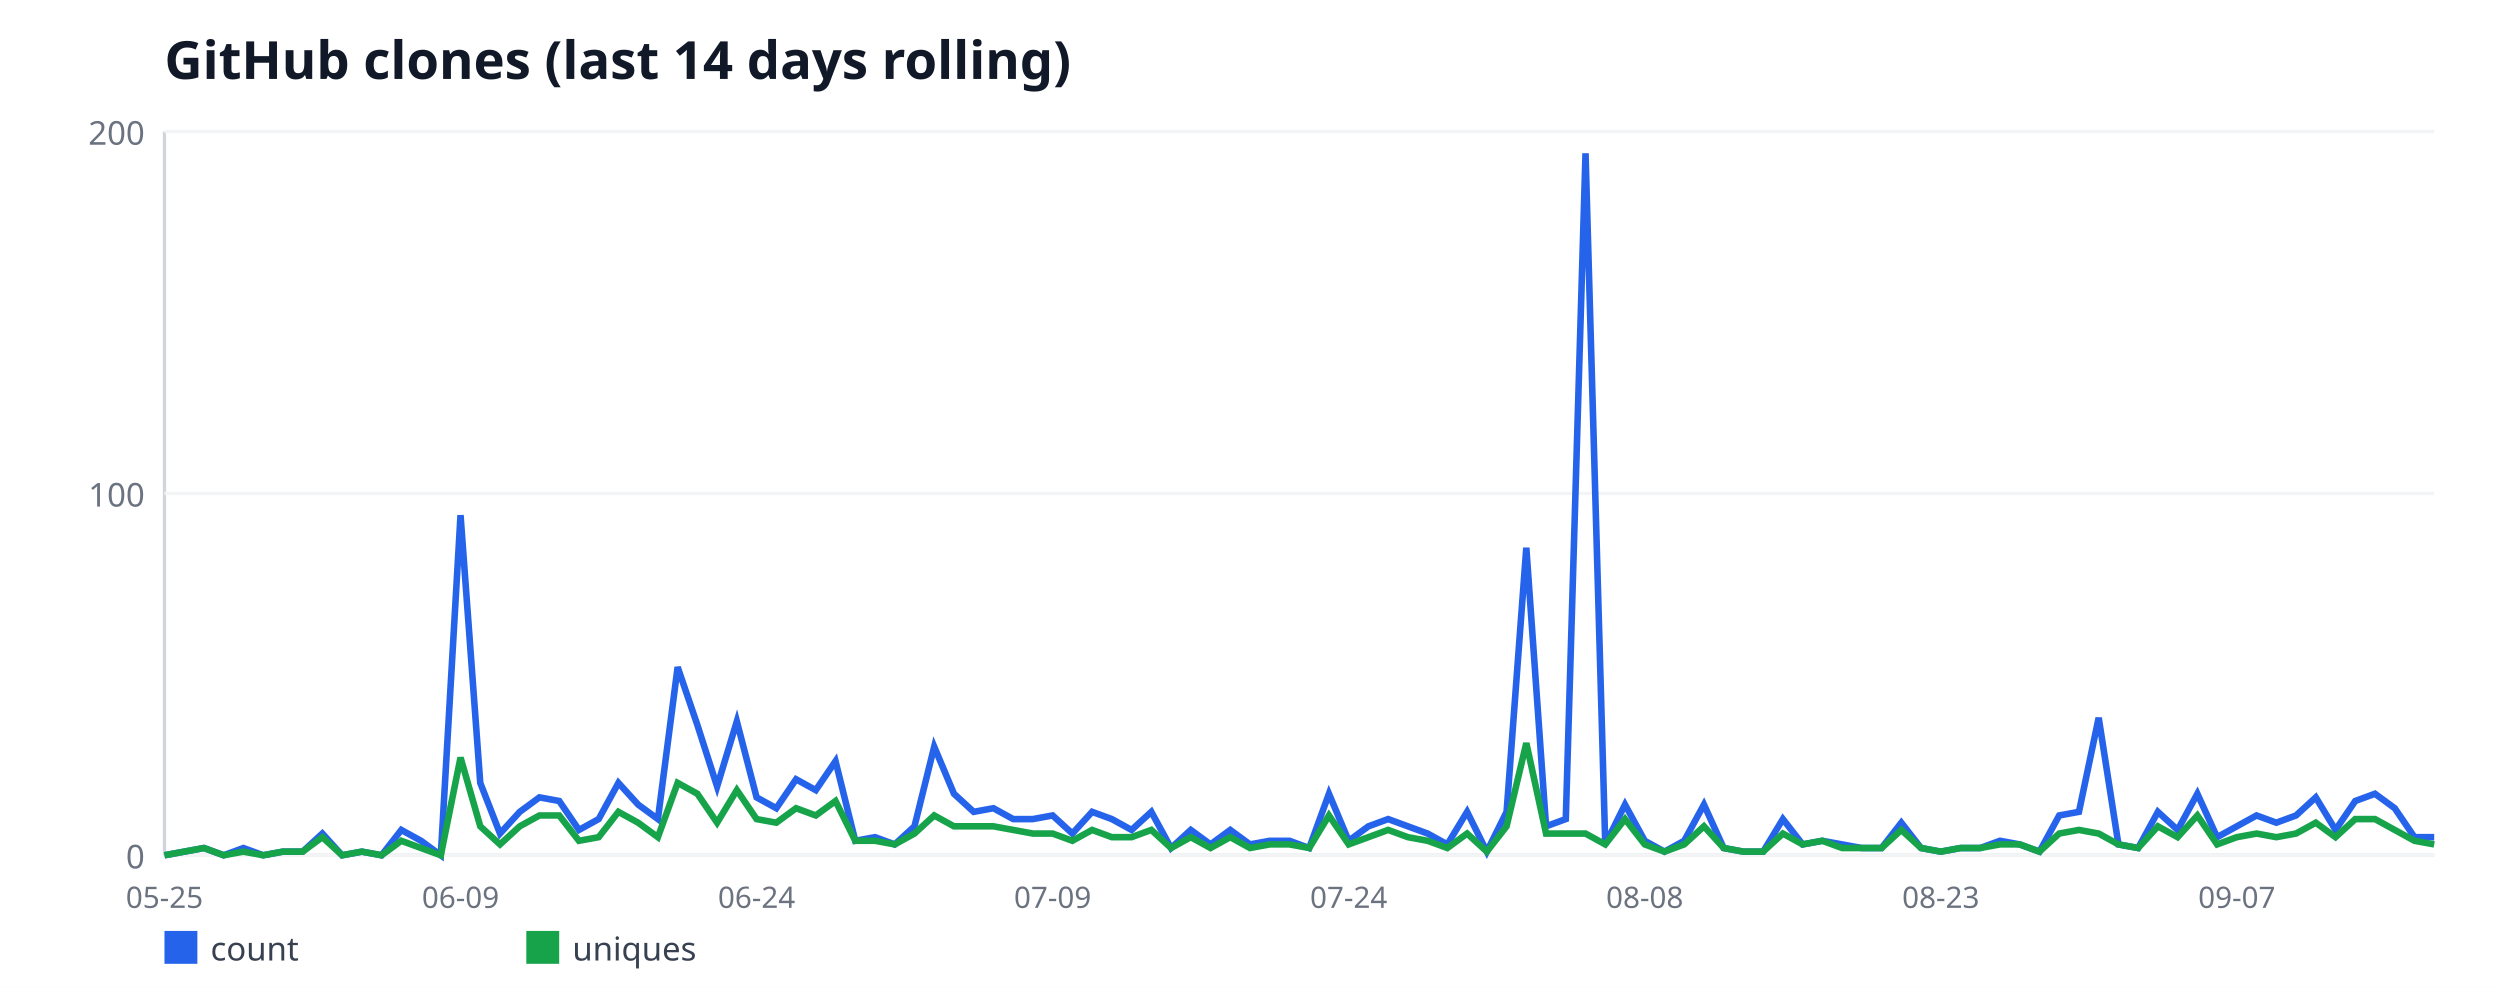
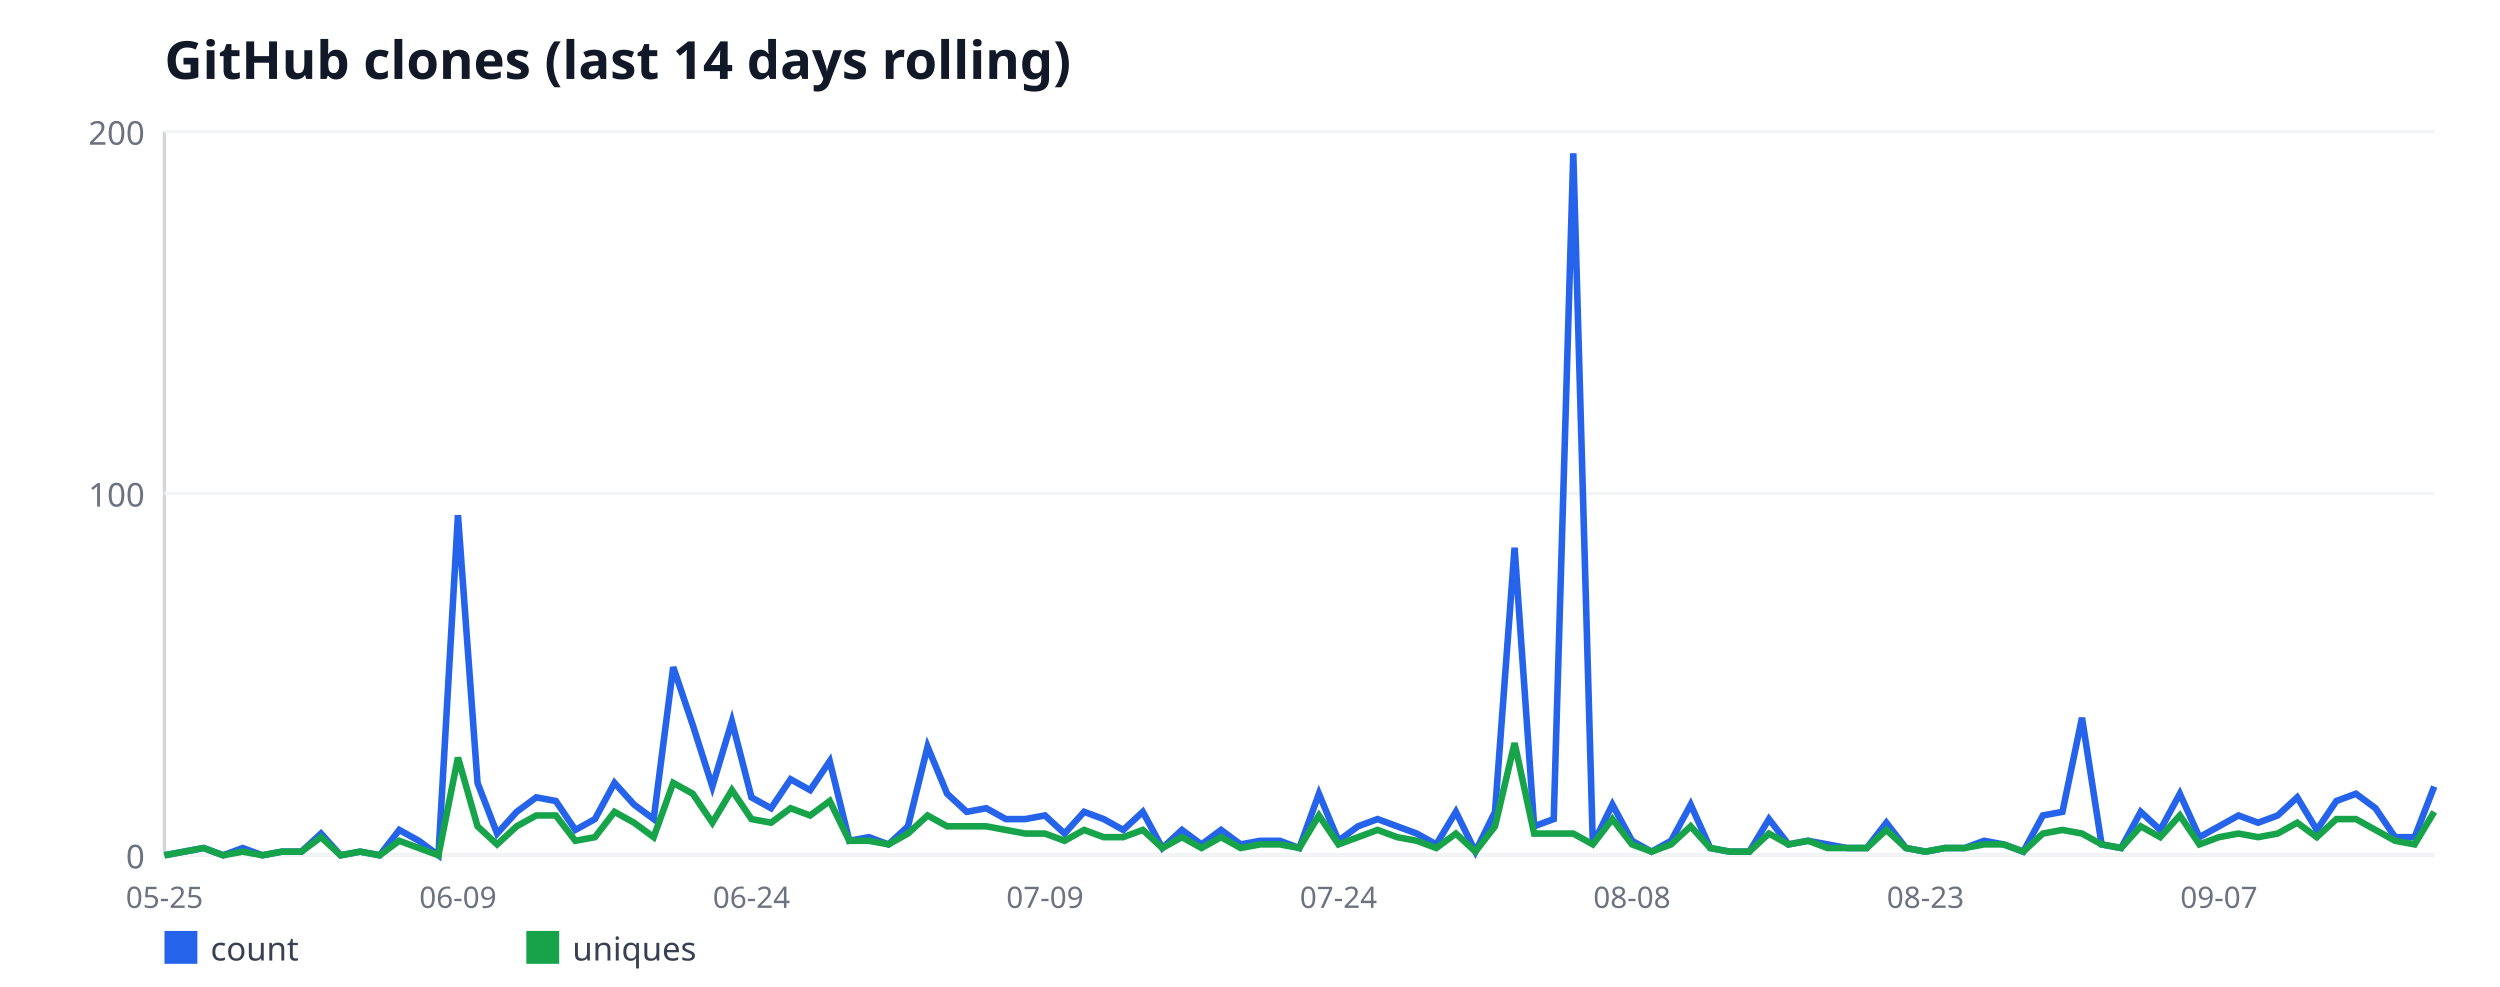
<svg xmlns="http://www.w3.org/2000/svg" width="760" height="300" viewBox="0 0 760 300" font-family="sans-serif">
  <rect width="760" height="300" fill="#ffffff" />
  <text x="50" y="24" font-size="16" font-weight="bold" fill="#111827">GitHub clones (last 14 days rolling)</text>
  <line x1="50" y1="40" x2="50" y2="260" stroke="#d1d5db" stroke-width="1" />
  <line x1="50" y1="260" x2="740" y2="260" stroke="#d1d5db" stroke-width="1" />
  <line x1="50" y1="260" x2="740" y2="260" stroke="#f3f4f6" stroke-width="1" />
  <text x="44" y="264" font-size="10" fill="#6b7280" text-anchor="end">0</text>
  <line x1="50" y1="150" x2="740" y2="150" stroke="#f3f4f6" stroke-width="1" />
  <text x="44" y="154" font-size="10" fill="#6b7280" text-anchor="end">100</text>
  <line x1="50" y1="40" x2="740" y2="40" stroke="#f3f4f6" stroke-width="1" />
  <text x="44" y="44" font-size="10" fill="#6b7280" text-anchor="end">200</text>
  <text x="50" y="276" font-size="9" fill="#6b7280" text-anchor="middle">05-25</text>
-   <text x="140" y="276" font-size="9" fill="#6b7280" text-anchor="middle">06-09</text>
-   <text x="230" y="276" font-size="9" fill="#6b7280" text-anchor="middle">06-24</text>
-   <text x="320" y="276" font-size="9" fill="#6b7280" text-anchor="middle">07-09</text>
-   <text x="410" y="276" font-size="9" fill="#6b7280" text-anchor="middle">07-24</text>
-   <text x="500" y="276" font-size="9" fill="#6b7280" text-anchor="middle">08-08</text>
-   <text x="590" y="276" font-size="9" fill="#6b7280" text-anchor="middle">08-23</text>
-   <text x="680" y="276" font-size="9" fill="#6b7280" text-anchor="middle">09-07</text>
-   <polyline fill="none" stroke="#2563eb" stroke-width="2" points="50,260 56,258.9 62,257.8 68,260 74,257.8 80,260 86,258.9 92,258.9 98,253.4 104,260 110,258.9 116,260 122,252.3 128,255.6 134,260 140,156.6 146,238 152,253.4 158,246.8 164,242.4 170,243.5 176,252.3 182,249 188,238 194,244.6 200,249 206,202.8 212,220.4 218,239.1 224,219.3 230,242.4 236,245.7 242,236.9 248,240.2 254,231.4 260,255.6 266,254.5 272,256.7 278,251.2 284,227 290,241.3 296,246.8 302,245.7 308,249 314,249 320,247.9 326,253.4 332,246.8 338,249 344,252.3 350,246.8 356,257.8 362,252.3 368,256.7 374,252.3 380,256.7 386,255.6 392,255.6 398,257.8 404,241.3 410,255.6 416,251.2 422,249 428,251.2 434,253.4 440,256.7 446,246.8 452,258.9 458,246.8 464,166.5 470,251.2 476,249 482,46.6 488,256.7 494,244.6 500,255.6 506,258.9 512,255.6 518,244.6 524,257.8 530,258.9 536,258.9 542,249 548,256.7 554,255.6 560,256.7 566,257.8 572,257.8 578,250.1 584,257.8 590,258.9 596,257.8 602,257.8 608,255.6 614,256.7 620,258.9 626,247.9 632,246.8 638,218.2 644,256.7 650,257.8 656,246.8 662,252.3 668,241.3 674,254.5 680,251.2 686,247.9 692,250.1 698,247.9 704,242.4 710,252.3 716,243.5 722,241.3 728,245.7 734,254.5 740,254.5" />
+   <text x="139.22" y="276" font-size="9" fill="#6b7280" text-anchor="middle">06-09</text>
+   <text x="228.45" y="276" font-size="9" fill="#6b7280" text-anchor="middle">06-24</text>
+   <text x="317.67" y="276" font-size="9" fill="#6b7280" text-anchor="middle">07-09</text>
+   <text x="406.9" y="276" font-size="9" fill="#6b7280" text-anchor="middle">07-24</text>
+   <text x="496.12" y="276" font-size="9" fill="#6b7280" text-anchor="middle">08-08</text>
+   <text x="585.34" y="276" font-size="9" fill="#6b7280" text-anchor="middle">08-23</text>
+   <text x="674.57" y="276" font-size="9" fill="#6b7280" text-anchor="middle">09-07</text>
+   <polyline fill="none" stroke="#2563eb" stroke-width="2" points="50,260 55.95,258.9 61.9,257.8 67.84,260 73.79,257.8 79.74,260 85.69,258.9 91.64,258.9 97.59,253.4 103.53,260 109.48,258.9 115.43,260 121.38,252.3 127.33,255.6 133.28,260 139.22,156.6 145.17,238 151.12,253.4 157.07,246.8 163.02,242.4 168.97,243.5 174.91,252.3 180.86,249 186.81,238 192.76,244.6 198.71,249 204.66,202.8 210.6,220.4 216.55,239.1 222.5,219.3 228.45,242.4 234.4,245.7 240.34,236.9 246.29,240.2 252.24,231.4 258.19,255.6 264.14,254.5 270.09,256.7 276.03,251.2 281.98,227 287.93,241.3 293.88,246.8 299.83,245.7 305.78,249 311.72,249 317.67,247.9 323.62,253.4 329.57,246.8 335.52,249 341.47,252.3 347.41,246.8 353.36,257.8 359.31,252.3 365.26,256.7 371.21,252.3 377.16,256.7 383.1,255.6 389.05,255.6 395,257.8 400.95,241.3 406.9,255.6 412.84,251.2 418.79,249 424.74,251.2 430.69,253.4 436.64,256.7 442.59,246.8 448.53,258.9 454.48,246.8 460.43,166.5 466.38,251.2 472.33,249 478.28,46.6 484.22,256.7 490.17,244.6 496.12,255.6 502.07,258.9 508.02,255.6 513.97,244.6 519.91,257.8 525.86,258.9 531.81,258.9 537.76,249 543.71,256.7 549.66,255.6 555.6,256.7 561.55,257.8 567.5,257.8 573.45,250.1 579.4,257.8 585.34,258.9 591.29,257.8 597.24,257.8 603.19,255.6 609.14,256.7 615.09,258.9 621.03,247.9 626.98,246.8 632.93,218.2 638.88,256.7 644.83,257.8 650.78,246.8 656.72,252.3 662.67,241.3 668.62,254.5 674.57,251.2 680.52,247.9 686.47,250.1 692.41,247.9 698.36,242.4 704.31,252.3 710.26,243.5 716.21,241.3 722.16,245.7 728.1,254.5 734.05,254.5 740,239.1" />
  <rect x="50" y="283" width="10" height="10" fill="#2563eb" />
  <text x="64" y="292" font-size="10" fill="#374151">count</text>
-   <polyline fill="none" stroke="#16a34a" stroke-width="2" points="50,260 56,258.9 62,257.8 68,260 74,258.9 80,260 86,258.9 92,258.9 98,254.5 104,260 110,258.9 116,260 122,255.6 128,257.8 134,260 140,230.3 146,251.2 152,256.7 158,251.2 164,247.9 170,247.9 176,255.6 182,254.5 188,246.8 194,250.1 200,254.5 206,238 212,241.3 218,250.1 224,240.2 230,249 236,250.1 242,245.7 248,247.9 254,243.5 260,255.6 266,255.6 272,256.7 278,253.4 284,247.9 290,251.2 296,251.2 302,251.2 308,252.3 314,253.4 320,253.4 326,255.6 332,252.3 338,254.5 344,254.5 350,252.3 356,257.8 362,254.5 368,257.8 374,254.5 380,257.8 386,256.7 392,256.7 398,257.8 404,247.9 410,256.7 416,254.5 422,252.3 428,254.5 434,255.6 440,257.8 446,253.4 452,258.9 458,251.2 464,225.9 470,253.4 476,253.4 482,253.4 488,256.7 494,249 500,256.7 506,258.9 512,256.7 518,251.2 524,257.8 530,258.9 536,258.9 542,253.4 548,256.7 554,255.6 560,257.8 566,257.8 572,257.8 578,252.3 584,257.8 590,258.9 596,257.8 602,257.8 608,256.7 614,256.7 620,258.9 626,253.4 632,252.3 638,253.4 644,256.7 650,257.8 656,251.2 662,254.5 668,247.9 674,256.7 680,254.5 686,253.4 692,254.5 698,253.4 704,250.1 710,254.5 716,249 722,249 728,252.3 734,255.6 740,256.7" />
+   <polyline fill="none" stroke="#16a34a" stroke-width="2" points="50,260 55.95,258.9 61.9,257.8 67.84,260 73.79,258.9 79.74,260 85.69,258.9 91.64,258.9 97.59,254.5 103.53,260 109.48,258.9 115.43,260 121.38,255.6 127.33,257.8 133.28,260 139.22,230.3 145.17,251.2 151.12,256.7 157.07,251.2 163.02,247.9 168.97,247.9 174.91,255.6 180.86,254.5 186.81,246.8 192.76,250.1 198.71,254.5 204.66,238 210.6,241.3 216.55,250.1 222.5,240.2 228.45,249 234.4,250.1 240.34,245.7 246.29,247.9 252.24,243.5 258.19,255.6 264.14,255.6 270.09,256.7 276.03,253.4 281.98,247.9 287.93,251.2 293.88,251.2 299.83,251.2 305.78,252.3 311.72,253.4 317.67,253.4 323.62,255.6 329.57,252.3 335.52,254.5 341.47,254.5 347.41,252.3 353.36,257.8 359.31,254.5 365.26,257.8 371.21,254.5 377.16,257.8 383.1,256.7 389.05,256.7 395,257.8 400.95,247.9 406.9,256.7 412.84,254.5 418.79,252.3 424.74,254.5 430.69,255.6 436.64,257.8 442.59,253.4 448.53,258.9 454.48,251.2 460.43,225.9 466.38,253.4 472.33,253.4 478.28,253.4 484.22,256.7 490.17,249 496.12,256.7 502.07,258.9 508.02,256.7 513.97,251.2 519.91,257.8 525.86,258.9 531.81,258.9 537.76,253.4 543.71,256.7 549.66,255.6 555.6,257.8 561.55,257.8 567.5,257.8 573.45,252.3 579.4,257.8 585.34,258.9 591.29,257.8 597.24,257.8 603.19,256.7 609.14,256.7 615.09,258.9 621.03,253.4 626.98,252.3 632.93,253.4 638.88,256.7 644.83,257.8 650.78,251.2 656.72,254.5 662.67,247.9 668.62,256.7 674.57,254.5 680.52,253.4 686.47,254.5 692.41,253.4 698.36,250.1 704.31,254.5 710.26,249 716.21,249 722.16,252.3 728.1,255.6 734.05,256.7 740,246.8" />
  <rect x="160" y="283" width="10" height="10" fill="#16a34a" />
  <text x="174" y="292" font-size="10" fill="#374151">uniques</text>
</svg>
